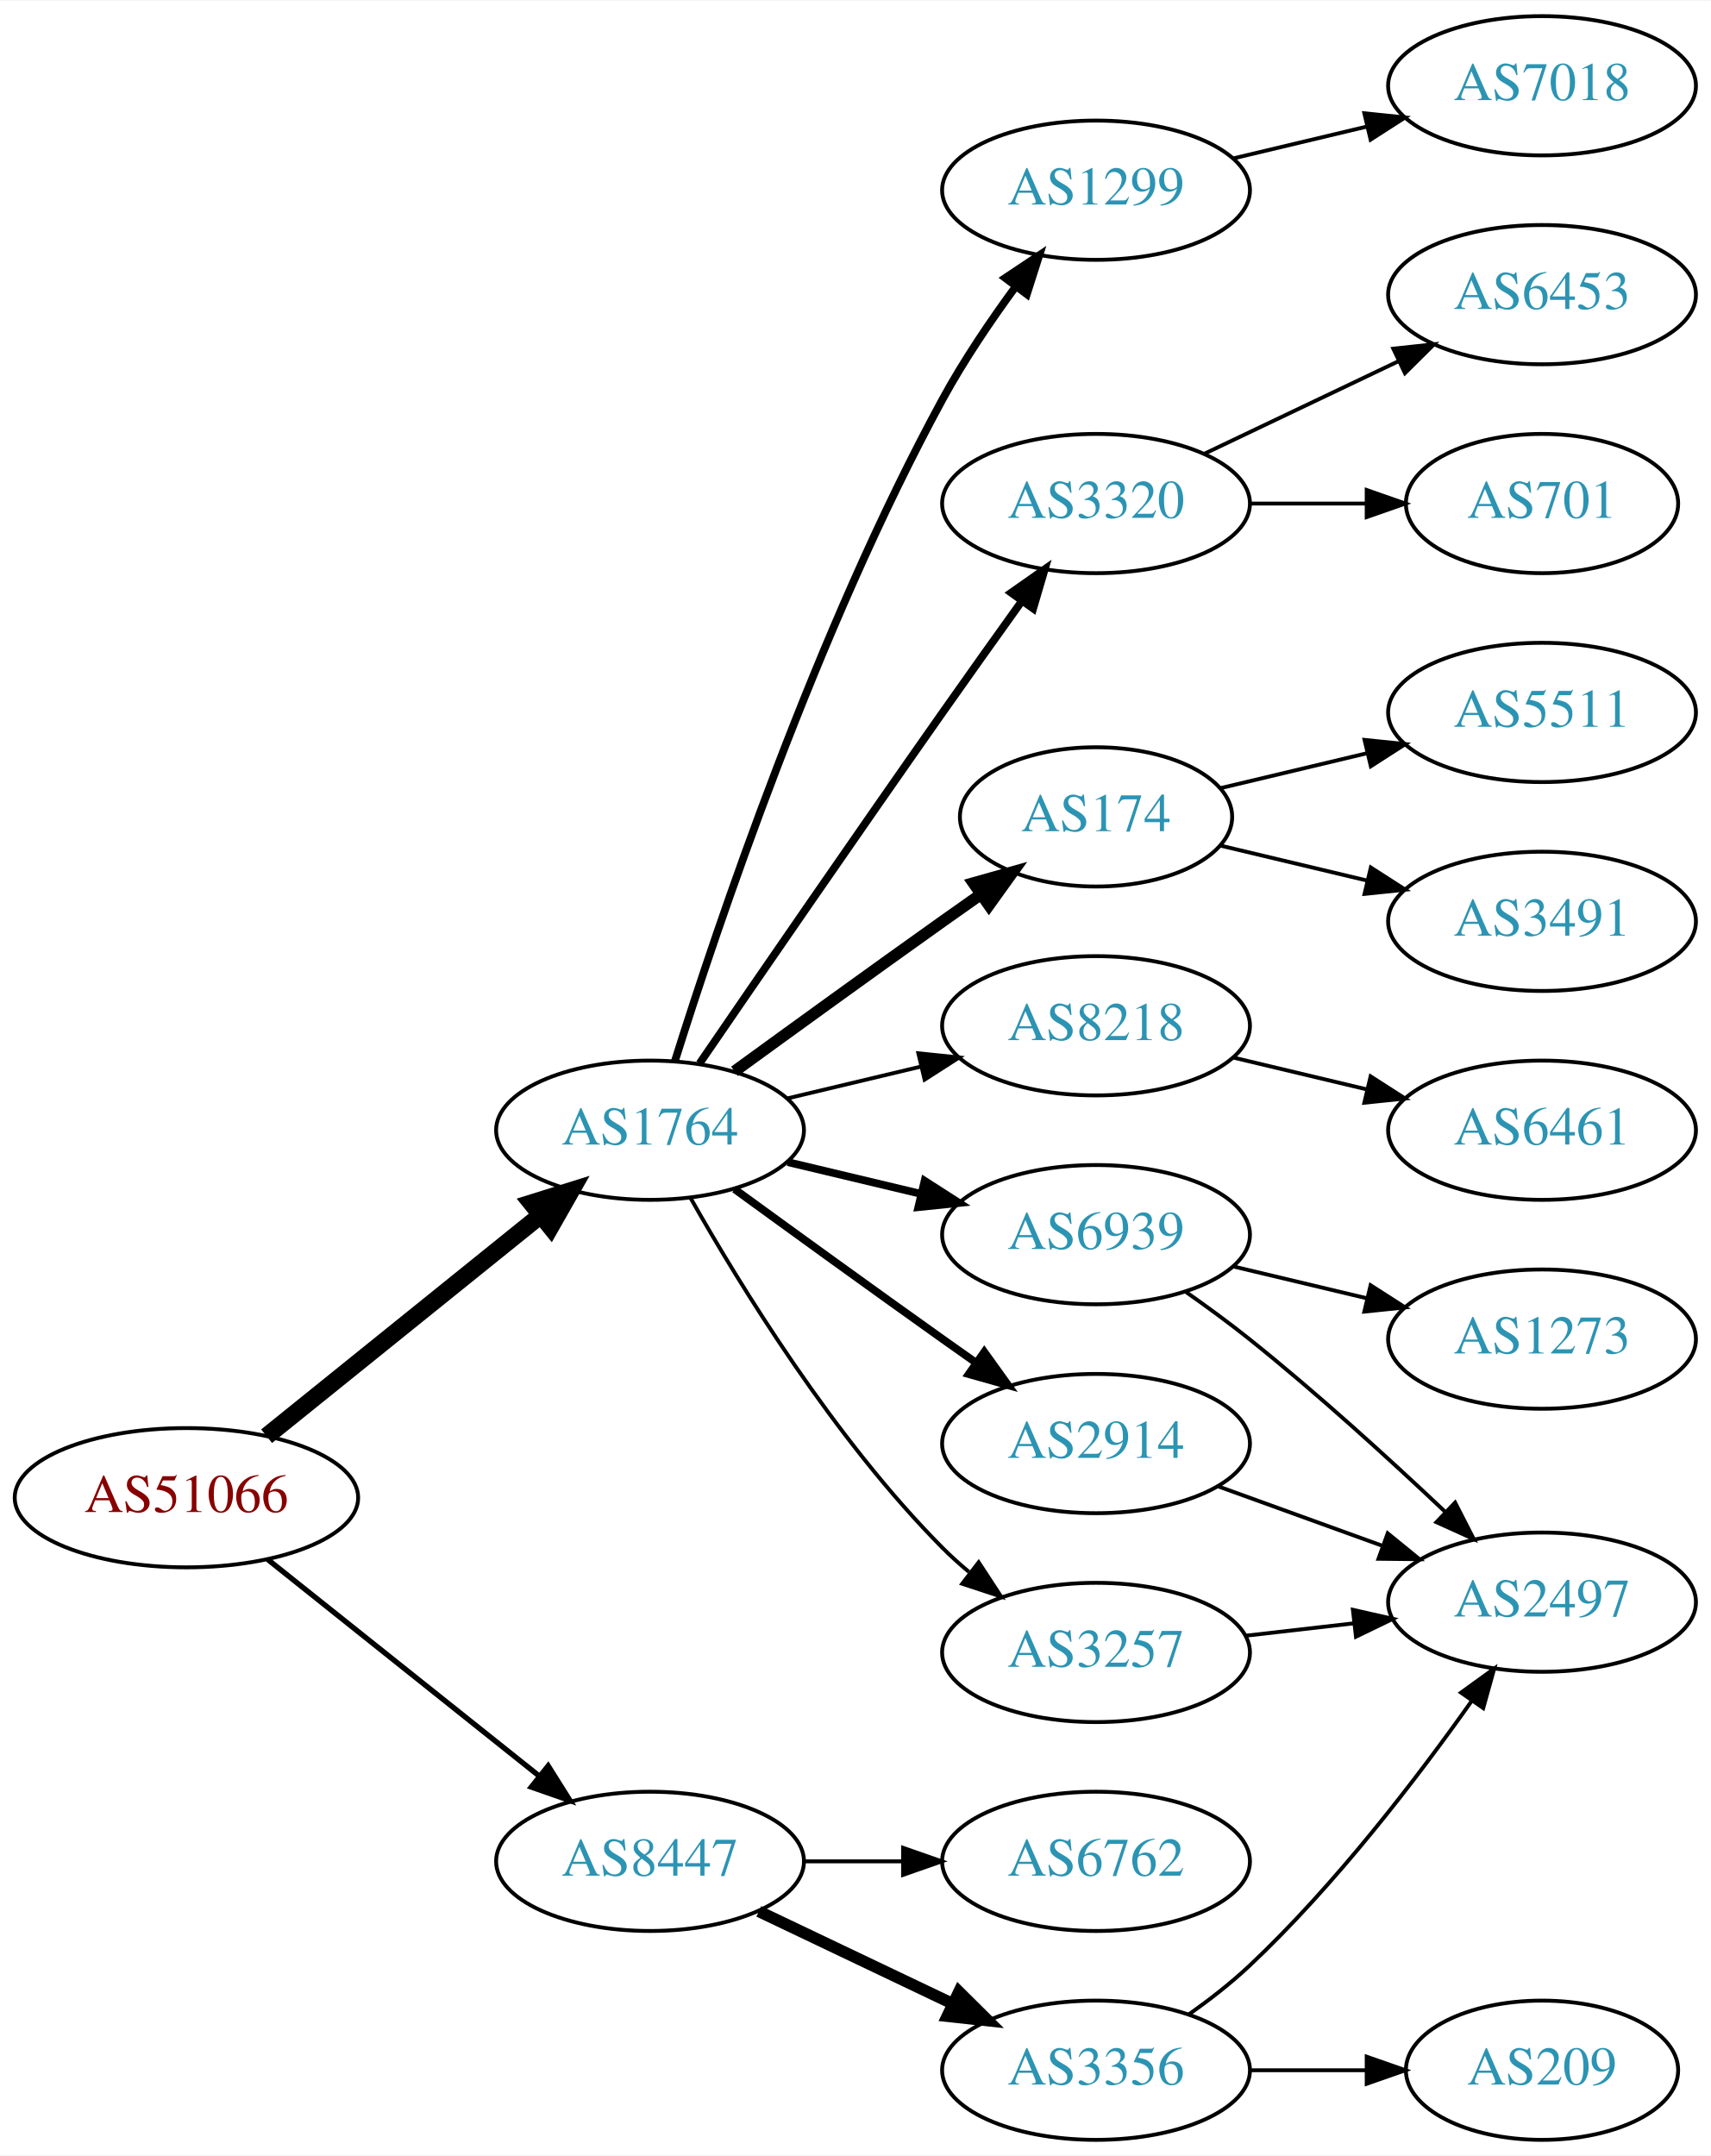
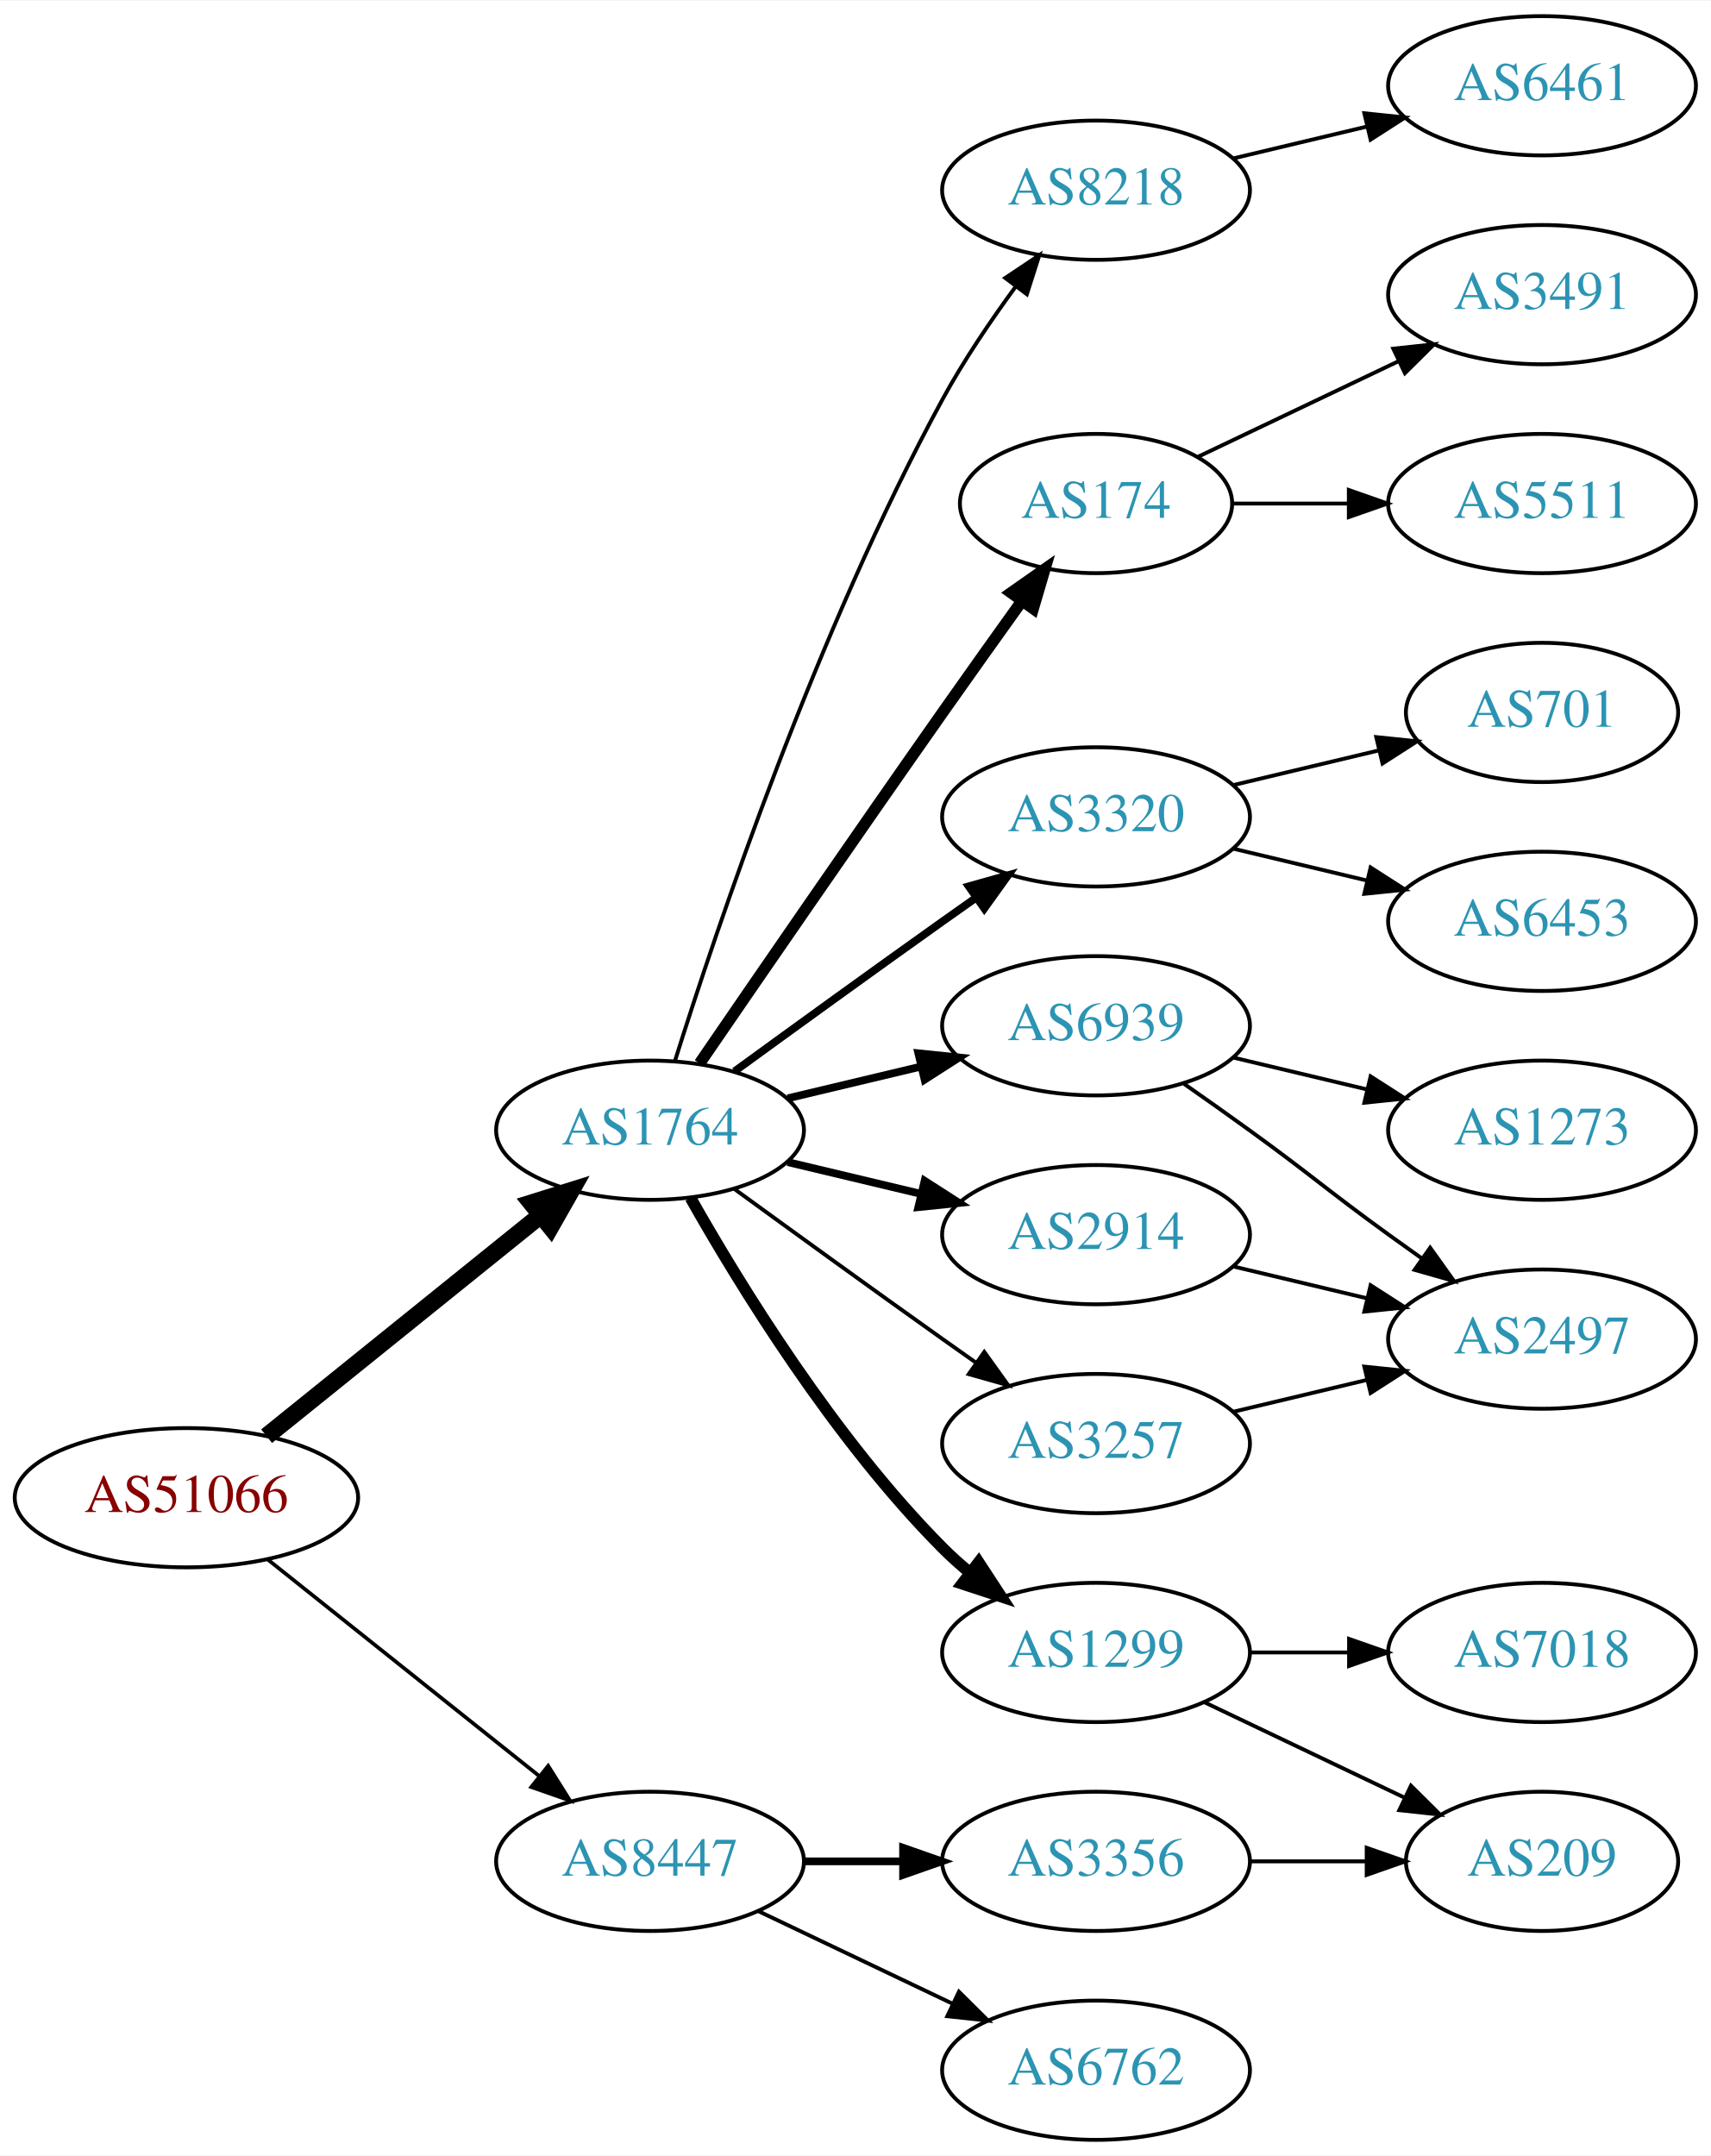
<svg xmlns="http://www.w3.org/2000/svg" xmlns:xlink="http://www.w3.org/1999/xlink" width="442pt" height="557pt" viewBox="0.00 0.00 442.27 557.00">
  <g id="graph0" class="graph" transform="scale(1 1) rotate(0) translate(4 553)">
    <polygon fill="white" stroke="none" points="-4,4 -4,-553 438.271,-553 438.271,4 -4,4" />
    <g id="node1" class="node">
      <g id="a_node1">
        <a xlink:href="/asn/51066" xlink:title="AS51066 ~ AUSTROCONTROL-AS [AT]">
          <ellipse fill="#ffffff" stroke="black" cx="44.196" cy="-166" rx="44.393" ry="18" />
          <text text-anchor="middle" x="44.196" y="-162.3" font-family="Times,serif" font-size="14.00" fill="#880000">AS51066</text>
        </a>
      </g>
    </g>
    <g id="node2" class="node">
      <g id="a_node2">
        <a xlink:href="/asn/1764" xlink:title="AS1764 ~ NEXTLAYER-AS [AT]">
          <ellipse fill="#ffffff" stroke="black" cx="164.039" cy="-261" rx="39.794" ry="18" />
          <text text-anchor="middle" x="164.039" y="-257.3" font-family="Times,serif" font-size="14.00" fill="#2c94b3">AS1764</text>
        </a>
      </g>
    </g>
    <g id="edge1" class="edge">
      <path fill="none" stroke="black" stroke-width="4.5" d="M64.92,-181.901C84.325,-197.544 114.111,-221.557 135.775,-239.021" />
      <polygon fill="black" stroke="black" stroke-width="4.5" points="133.386,-242.153 143.642,-245.363 138.328,-236.022 133.386,-242.153" />
    </g>
    <g id="node3" class="node">
      <g id="a_node3">
        <a xlink:href="/asn/8447" xlink:title="AS8447 ~ A1 Telekom Austria AG [AT]">
          <ellipse fill="#ffffff" stroke="black" cx="164.039" cy="-72" rx="39.794" ry="18" />
          <text text-anchor="middle" x="164.039" y="-68.3" font-family="Times,serif" font-size="14.00" fill="#2c94b3">AS8447</text>
        </a>
      </g>
    </g>
    <g id="edge2" class="edge">
-       <path fill="none" stroke="black" stroke-width="1.385" d="M65.186,-150.054C84.518,-134.634 113.969,-111.141 135.512,-93.957" />
-       <polygon fill="black" stroke="black" stroke-width="1.385" points="137.708,-96.682 143.343,-87.71 133.343,-91.21 137.708,-96.682" />
+       <path fill="none" stroke="black" stroke-width="0.964" d="M65.186,-150.054C84.518,-134.634 113.969,-111.141 135.512,-93.957" />
+       <polygon fill="black" stroke="black" stroke-width="0.964" points="137.708,-96.682 143.343,-87.71 133.343,-91.21 137.708,-96.682" />
    </g>
    <g id="node4" class="node">
      <g id="a_node4">
        <a xlink:href="/asn/174" xlink:title="AS174 ~ Cogent Communications [US]">
-           <ellipse fill="#ffffff" stroke="black" cx="279.332" cy="-342" rx="35.194" ry="18" />
-           <text text-anchor="middle" x="279.332" y="-338.3" font-family="Times,serif" font-size="14.00" fill="#2c94b3">AS174</text>
+           <ellipse fill="#ffffff" stroke="black" cx="279.332" cy="-423" rx="35.194" ry="18" />
+           <text text-anchor="middle" x="279.332" y="-419.3" font-family="Times,serif" font-size="14.00" fill="#2c94b3">AS174</text>
        </a>
      </g>
    </g>
    <g id="edge3" class="edge">
-       <path fill="none" stroke="black" stroke-width="3" d="M185.887,-276.222C200.821,-287.091 221.435,-302.025 239.685,-315 242.895,-317.282 246.264,-319.661 249.619,-322.018" />
-       <polygon fill="black" stroke="black" stroke-width="3" points="247.631,-324.899 257.83,-327.77 251.647,-319.166 247.631,-324.899" />
+       <path fill="none" stroke="black" stroke-width="3" d="M176.846,-278.269C191.489,-299.642 217.262,-337.12 239.685,-369 246.32,-378.433 253.67,-388.739 260.164,-397.795" />
+       <polygon fill="black" stroke="black" stroke-width="3" points="257.399,-399.946 266.076,-406.026 263.085,-395.862 257.399,-399.946" />
    </g>
    <g id="node5" class="node">
      <g id="a_node5">
-         <a xlink:href="/asn/8218" xlink:title="AS8218 ~ legacy Neotelecoms [FR]">
-           <ellipse fill="#ffffff" stroke="black" cx="279.332" cy="-288" rx="39.794" ry="18" />
-           <text text-anchor="middle" x="279.332" y="-284.3" font-family="Times,serif" font-size="14.00" fill="#2c94b3">AS8218</text>
+         <a xlink:href="/asn/3320" xlink:title="AS3320 ~ DTAG [DE]">
+           <ellipse fill="#ffffff" stroke="black" cx="279.332" cy="-342" rx="39.794" ry="18" />
+           <text text-anchor="middle" x="279.332" y="-338.3" font-family="Times,serif" font-size="14.00" fill="#2c94b3">AS3320</text>
        </a>
      </g>
    </g>
    <g id="edge4" class="edge">
-       <path fill="none" stroke="black" d="M199.646,-269.248C210.517,-271.838 222.671,-274.735 234.114,-277.462" />
-       <polygon fill="black" stroke="black" points="233.397,-280.889 243.936,-279.803 235.02,-274.08 233.397,-280.889" />
+       <path fill="none" stroke="black" stroke-width="2" d="M185.887,-276.222C200.821,-287.091 221.435,-302.025 239.685,-315 242.506,-317.005 245.449,-319.085 248.397,-321.159" />
+       <polygon fill="black" stroke="black" stroke-width="2" points="246.424,-324.05 256.621,-326.926 250.443,-318.319 246.424,-324.05" />
    </g>
    <g id="node6" class="node">
      <g id="a_node6">
        <a xlink:href="/asn/6939" xlink:title="AS6939 ~ Hurricane Electric LLC [US]">
-           <ellipse fill="#ffffff" stroke="black" cx="279.332" cy="-234" rx="39.794" ry="18" />
-           <text text-anchor="middle" x="279.332" y="-230.3" font-family="Times,serif" font-size="14.00" fill="#2c94b3">AS6939</text>
+           <ellipse fill="#ffffff" stroke="black" cx="279.332" cy="-288" rx="39.794" ry="18" />
+           <text text-anchor="middle" x="279.332" y="-284.3" font-family="Times,serif" font-size="14.00" fill="#2c94b3">AS6939</text>
        </a>
      </g>
    </g>
    <g id="edge5" class="edge">
-       <path fill="none" stroke="black" stroke-width="2" d="M199.646,-252.752C210.517,-250.162 222.671,-247.265 234.114,-244.538" />
-       <polygon fill="black" stroke="black" stroke-width="2" points="235.02,-247.92 243.936,-242.197 233.397,-241.111 235.02,-247.92" />
+       <path fill="none" stroke="black" stroke-width="2" d="M199.646,-269.248C210.517,-271.838 222.671,-274.735 234.114,-277.462" />
+       <polygon fill="black" stroke="black" stroke-width="2" points="233.397,-280.889 243.936,-279.803 235.02,-274.08 233.397,-280.889" />
    </g>
    <g id="node7" class="node">
      <g id="a_node7">
        <a xlink:href="/asn/2914" xlink:title="AS2914 ~ NTT America, Inc. [US]">
-           <ellipse fill="#ffffff" stroke="black" cx="279.332" cy="-180" rx="39.794" ry="18" />
-           <text text-anchor="middle" x="279.332" y="-176.3" font-family="Times,serif" font-size="14.00" fill="#2c94b3">AS2914</text>
+           <ellipse fill="#ffffff" stroke="black" cx="279.332" cy="-234" rx="39.794" ry="18" />
+           <text text-anchor="middle" x="279.332" y="-230.3" font-family="Times,serif" font-size="14.00" fill="#2c94b3">AS2914</text>
        </a>
      </g>
    </g>
    <g id="edge6" class="edge">
-       <path fill="none" stroke="black" stroke-width="2" d="M185.887,-245.778C200.821,-234.909 221.435,-219.975 239.685,-207 242.506,-204.995 245.449,-202.915 248.397,-200.841" />
-       <polygon fill="black" stroke="black" stroke-width="2" points="250.443,-203.681 256.621,-195.074 246.424,-197.95 250.443,-203.681" />
+       <path fill="none" stroke="black" stroke-width="2" d="M199.646,-252.752C210.517,-250.162 222.671,-247.265 234.114,-244.538" />
+       <polygon fill="black" stroke="black" stroke-width="2" points="235.02,-247.92 243.936,-242.197 233.397,-241.111 235.02,-247.92" />
    </g>
    <g id="node8" class="node">
      <g id="a_node8">
        <a xlink:href="/asn/1299" xlink:title="AS1299 ~ Telia Carrier [EU]">
-           <ellipse fill="#ffffff" stroke="black" cx="279.332" cy="-504" rx="39.794" ry="18" />
-           <text text-anchor="middle" x="279.332" y="-500.3" font-family="Times,serif" font-size="14.00" fill="#2c94b3">AS1299</text>
+           <ellipse fill="#ffffff" stroke="black" cx="279.332" cy="-126" rx="39.794" ry="18" />
+           <text text-anchor="middle" x="279.332" y="-122.3" font-family="Times,serif" font-size="14.00" fill="#2c94b3">AS1299</text>
        </a>
      </g>
    </g>
    <g id="edge7" class="edge">
-       <path fill="none" stroke="black" stroke-width="2" d="M170.46,-278.841C181.231,-313.146 207.122,-390.203 239.685,-450 245.117,-459.974 252.091,-470.269 258.617,-479.16" />
-       <polygon fill="black" stroke="black" stroke-width="2" points="255.858,-481.316 264.67,-487.198 261.45,-477.105 255.858,-481.316" />
+       <path fill="none" stroke="black" stroke-width="3" d="M174.498,-243.51C187.28,-220.904 211.712,-181.114 239.685,-153 241.796,-150.879 244.092,-148.812 246.477,-146.829" />
+       <polygon fill="black" stroke="black" stroke-width="3" points="248.993,-149.31 254.793,-140.444 244.73,-143.758 248.993,-149.31" />
    </g>
    <g id="node9" class="node">
      <g id="a_node9">
-         <a xlink:href="/asn/3320" xlink:title="AS3320 ~ DTAG [DE]">
-           <ellipse fill="#ffffff" stroke="black" cx="279.332" cy="-423" rx="39.794" ry="18" />
-           <text text-anchor="middle" x="279.332" y="-419.3" font-family="Times,serif" font-size="14.00" fill="#2c94b3">AS3320</text>
+         <a xlink:href="/asn/8218" xlink:title="AS8218 ~ legacy Neotelecoms [FR]">
+           <ellipse fill="#ffffff" stroke="black" cx="279.332" cy="-504" rx="39.794" ry="18" />
+           <text text-anchor="middle" x="279.332" y="-500.3" font-family="Times,serif" font-size="14.00" fill="#2c94b3">AS8218</text>
        </a>
      </g>
    </g>
    <g id="edge8" class="edge">
-       <path fill="none" stroke="black" stroke-width="2" d="M176.846,-278.269C191.489,-299.642 217.262,-337.12 239.685,-369 246.32,-378.433 253.67,-388.739 260.164,-397.795" />
-       <polygon fill="black" stroke="black" stroke-width="2" points="257.399,-399.946 266.076,-406.026 263.085,-395.862 257.399,-399.946" />
+       <path fill="none" stroke="black" d="M170.46,-278.841C181.231,-313.146 207.122,-390.203 239.685,-450 245.117,-459.974 252.091,-470.269 258.617,-479.16" />
+       <polygon fill="black" stroke="black" points="255.858,-481.316 264.67,-487.198 261.45,-477.105 255.858,-481.316" />
    </g>
    <g id="node10" class="node">
      <g id="a_node10">
        <a xlink:href="/asn/3257" xlink:title="AS3257 ~ GTT [DE]">
-           <ellipse fill="#ffffff" stroke="black" cx="279.332" cy="-126" rx="39.794" ry="18" />
-           <text text-anchor="middle" x="279.332" y="-122.3" font-family="Times,serif" font-size="14.00" fill="#2c94b3">AS3257</text>
+           <ellipse fill="#ffffff" stroke="black" cx="279.332" cy="-180" rx="39.794" ry="18" />
+           <text text-anchor="middle" x="279.332" y="-176.3" font-family="Times,serif" font-size="14.00" fill="#2c94b3">AS3257</text>
        </a>
      </g>
    </g>
    <g id="edge9" class="edge">
-       <path fill="none" stroke="black" d="M174.498,-243.51C187.28,-220.904 211.712,-181.114 239.685,-153 241.796,-150.879 244.092,-148.812 246.477,-146.829" />
-       <polygon fill="black" stroke="black" points="248.993,-149.31 254.793,-140.444 244.73,-143.758 248.993,-149.31" />
-     </g>
-     <g id="node19" class="node">
-       <g id="a_node19">
-         <a xlink:href="/asn/3356" xlink:title="AS3356 ~ Level 3 Parent, LLC [US]">
-           <ellipse fill="#ffffff" stroke="black" cx="279.332" cy="-18" rx="39.794" ry="18" />
-           <text text-anchor="middle" x="279.332" y="-14.3" font-family="Times,serif" font-size="14.00" fill="#2c94b3">AS3356</text>
-         </a>
-       </g>
-     </g>
-     <g id="edge20" class="edge">
-       <path fill="none" stroke="black" stroke-width="3" d="M192.175,-59.066C207.169,-51.919 225.99,-42.948 242.213,-35.215" />
-       <polygon fill="black" stroke="black" stroke-width="3" points="243.895,-38.291 251.417,-30.829 240.884,-31.972 243.895,-38.291" />
+       <path fill="none" stroke="black" d="M185.887,-245.778C200.821,-234.909 221.435,-219.975 239.685,-207 242.506,-204.995 245.449,-202.915 248.397,-200.841" />
+       <polygon fill="black" stroke="black" points="250.443,-203.681 256.621,-195.074 246.424,-197.95 250.443,-203.681" />
    </g>
    <g id="node20" class="node">
      <g id="a_node20">
+         <a xlink:href="/asn/3356" xlink:title="AS3356 ~ Level 3 Parent, LLC [US]">
+           <ellipse fill="#ffffff" stroke="black" cx="279.332" cy="-72" rx="39.794" ry="18" />
+           <text text-anchor="middle" x="279.332" y="-68.3" font-family="Times,serif" font-size="14.00" fill="#2c94b3">AS3356</text>
+         </a>
+       </g>
+     </g>
+     <g id="edge21" class="edge">
+       <path fill="none" stroke="black" stroke-width="2" d="M203.711,-72C211.914,-72 220.678,-72 229.21,-72" />
+       <polygon fill="black" stroke="black" stroke-width="2" points="229.449,-75.5 239.449,-72 229.449,-68.5 229.449,-75.5" />
+     </g>
+     <g id="node21" class="node">
+       <g id="a_node21">
        <a xlink:href="/asn/6762" xlink:title="AS6762 ~ TELECOM ITALIA SPARKLE S.p.A. [IT]">
-           <ellipse fill="#ffffff" stroke="black" cx="279.332" cy="-72" rx="39.794" ry="18" />
-           <text text-anchor="middle" x="279.332" y="-68.3" font-family="Times,serif" font-size="14.00" fill="#2c94b3">AS6762</text>
-         </a>
-       </g>
-     </g>
-     <g id="edge21" class="edge">
-       <path fill="none" stroke="black" d="M203.711,-72C211.914,-72 220.678,-72 229.21,-72" />
-       <polygon fill="black" stroke="black" points="229.449,-75.5 239.449,-72 229.449,-68.5 229.449,-75.5" />
+           <ellipse fill="#ffffff" stroke="black" cx="279.332" cy="-18" rx="39.794" ry="18" />
+           <text text-anchor="middle" x="279.332" y="-14.3" font-family="Times,serif" font-size="14.00" fill="#2c94b3">AS6762</text>
+         </a>
+       </g>
+     </g>
+     <g id="edge22" class="edge">
+       <path fill="none" stroke="black" d="M192.175,-59.066C207.169,-51.919 225.99,-42.948 242.213,-35.215" />
+       <polygon fill="black" stroke="black" points="243.895,-38.291 251.417,-30.829 240.884,-31.972 243.895,-38.291" />
    </g>
    <g id="node11" class="node">
      <g id="a_node11">
        <a xlink:href="/asn/5511" xlink:title="AS5511 ~ Orange S.A. [FR]">
-           <ellipse fill="#ffffff" stroke="black" cx="394.625" cy="-369" rx="39.794" ry="18" />
-           <text text-anchor="middle" x="394.625" y="-365.3" font-family="Times,serif" font-size="14.00" fill="#2c94b3">AS5511</text>
+           <ellipse fill="#ffffff" stroke="black" cx="394.625" cy="-423" rx="39.794" ry="18" />
+           <text text-anchor="middle" x="394.625" y="-419.3" font-family="Times,serif" font-size="14.00" fill="#2c94b3">AS5511</text>
        </a>
      </g>
    </g>
    <g id="edge10" class="edge">
-       <path fill="none" stroke="black" d="M311.589,-349.449C323.269,-352.233 336.765,-355.449 349.394,-358.459" />
-       <polygon fill="black" stroke="black" points="348.747,-361.903 359.286,-360.816 350.37,-355.093 348.747,-361.903" />
+       <path fill="none" stroke="black" d="M314.631,-423C324.008,-423 334.358,-423 344.393,-423" />
+       <polygon fill="black" stroke="black" points="344.681,-426.5 354.681,-423 344.681,-419.5 344.681,-426.5" />
    </g>
    <g id="node12" class="node">
      <g id="a_node12">
        <a xlink:href="/asn/3491" xlink:title="AS3491 ~ PCCW Global, Inc. [US]">
-           <ellipse fill="#ffffff" stroke="black" cx="394.625" cy="-315" rx="39.794" ry="18" />
-           <text text-anchor="middle" x="394.625" y="-311.3" font-family="Times,serif" font-size="14.00" fill="#2c94b3">AS3491</text>
+           <ellipse fill="#ffffff" stroke="black" cx="394.625" cy="-477" rx="39.794" ry="18" />
+           <text text-anchor="middle" x="394.625" y="-473.3" font-family="Times,serif" font-size="14.00" fill="#2c94b3">AS3491</text>
        </a>
      </g>
    </g>
    <g id="edge11" class="edge">
-       <path fill="none" stroke="black" d="M311.589,-334.551C323.269,-331.767 336.765,-328.551 349.394,-325.541" />
-       <polygon fill="black" stroke="black" points="350.37,-328.907 359.286,-323.184 348.747,-322.097 350.37,-328.907" />
+       <path fill="none" stroke="black" d="M305.757,-435.119C321.059,-442.413 340.783,-451.814 357.665,-459.86" />
+       <polygon fill="black" stroke="black" points="356.172,-463.026 366.705,-464.169 359.184,-456.707 356.172,-463.026" />
    </g>
    <g id="node13" class="node">
      <g id="a_node13">
-         <a xlink:href="/asn/6461" xlink:title="AS6461 ~ Zayo Bandwidth [US]">
+         <a xlink:href="/asn/6453" xlink:title="AS6453 ~ TATA COMMUNICATIONS (AMERICA) INC [US]">
+           <ellipse fill="#ffffff" stroke="black" cx="394.625" cy="-315" rx="39.794" ry="18" />
+           <text text-anchor="middle" x="394.625" y="-311.3" font-family="Times,serif" font-size="14.00" fill="#2c94b3">AS6453</text>
+         </a>
+       </g>
+     </g>
+     <g id="edge12" class="edge">
+       <path fill="none" stroke="black" d="M314.939,-333.752C325.81,-331.162 337.964,-328.265 349.407,-325.538" />
+       <polygon fill="black" stroke="black" points="350.313,-328.92 359.229,-323.197 348.69,-322.111 350.313,-328.92" />
+     </g>
+     <g id="node14" class="node">
+       <g id="a_node14">
+         <a xlink:href="/asn/701" xlink:title="AS701 ~ UUNET [US]">
+           <ellipse fill="#ffffff" stroke="black" cx="394.625" cy="-369" rx="35.194" ry="18" />
+           <text text-anchor="middle" x="394.625" y="-365.3" font-family="Times,serif" font-size="14.00" fill="#2c94b3">AS701</text>
+         </a>
+       </g>
+     </g>
+     <g id="edge13" class="edge">
+       <path fill="none" stroke="black" d="M314.939,-350.248C326.733,-353.058 340.038,-356.229 352.306,-359.153" />
+       <polygon fill="black" stroke="black" points="351.772,-362.624 362.311,-361.537 353.394,-355.814 351.772,-362.624" />
+     </g>
+     <g id="node15" class="node">
+       <g id="a_node15">
+         <a xlink:href="/asn/1273" xlink:title="AS1273 ~ Vodafone Group PLC [EU]">
          <ellipse fill="#ffffff" stroke="black" cx="394.625" cy="-261" rx="39.794" ry="18" />
-           <text text-anchor="middle" x="394.625" y="-257.3" font-family="Times,serif" font-size="14.00" fill="#2c94b3">AS6461</text>
-         </a>
-       </g>
-     </g>
-     <g id="edge12" class="edge">
+           <text text-anchor="middle" x="394.625" y="-257.3" font-family="Times,serif" font-size="14.00" fill="#2c94b3">AS1273</text>
+         </a>
+       </g>
+     </g>
+     <g id="edge14" class="edge">
      <path fill="none" stroke="black" d="M314.939,-279.752C325.81,-277.162 337.964,-274.265 349.407,-271.538" />
      <polygon fill="black" stroke="black" points="350.313,-274.92 359.229,-269.197 348.69,-268.111 350.313,-274.92" />
    </g>
-     <g id="node14" class="node">
-       <g id="a_node14">
-         <a xlink:href="/asn/1273" xlink:title="AS1273 ~ Vodafone Group PLC [EU]">
+     <g id="node16" class="node">
+       <g id="a_node16">
+         <a xlink:href="/asn/2497" xlink:title="AS2497 ~ Internet Initiative Japan Inc. [JP]">
          <ellipse fill="#ffffff" stroke="black" cx="394.625" cy="-207" rx="39.794" ry="18" />
-           <text text-anchor="middle" x="394.625" y="-203.3" font-family="Times,serif" font-size="14.00" fill="#2c94b3">AS1273</text>
-         </a>
-       </g>
-     </g>
-     <g id="edge13" class="edge">
+           <text text-anchor="middle" x="394.625" y="-203.3" font-family="Times,serif" font-size="14.00" fill="#2c94b3">AS2497</text>
+         </a>
+       </g>
+     </g>
+     <g id="edge15" class="edge">
+       <path fill="none" stroke="black" d="M302.089,-272.991C307.623,-269.121 313.542,-264.936 318.978,-261 335.178,-249.271 338.778,-245.729 354.978,-234 357.781,-231.971 360.712,-229.875 363.653,-227.79" />
+       <polygon fill="black" stroke="black" points="365.704,-230.627 371.868,-222.009 361.675,-224.903 365.704,-230.627" />
+     </g>
+     <g id="edge16" class="edge">
      <path fill="none" stroke="black" d="M314.939,-225.752C325.81,-223.162 337.964,-220.265 349.407,-217.538" />
      <polygon fill="black" stroke="black" points="350.313,-220.92 359.229,-215.197 348.69,-214.111 350.313,-220.92" />
    </g>
-     <g id="node15" class="node">
-       <g id="a_node15">
-         <a xlink:href="/asn/2497" xlink:title="AS2497 ~ Internet Initiative Japan Inc. [JP]">
-           <ellipse fill="#ffffff" stroke="black" cx="394.625" cy="-139" rx="39.794" ry="18" />
-           <text text-anchor="middle" x="394.625" y="-135.3" font-family="Times,serif" font-size="14.00" fill="#2c94b3">AS2497</text>
-         </a>
-       </g>
-     </g>
-     <g id="edge14" class="edge">
-       <path fill="none" stroke="black" d="M302.357,-219.344C307.886,-215.467 313.736,-211.19 318.978,-207 336.54,-192.962 355.24,-175.923 369.531,-162.413" />
-       <polygon fill="black" stroke="black" points="372.157,-164.745 376.981,-155.312 367.327,-159.678 372.157,-164.745" />
-     </g>
-     <g id="edge15" class="edge">
-       <path fill="none" stroke="black" d="M310.99,-168.905C323.963,-164.21 339.256,-158.676 353.137,-153.652" />
-       <polygon fill="black" stroke="black" points="354.729,-156.798 362.941,-150.104 352.347,-150.216 354.729,-156.798" />
+     <g id="node17" class="node">
+       <g id="a_node17">
+         <a xlink:href="/asn/209" xlink:title="AS209 ~ CenturyLink Communications, LLC [US]">
+           <ellipse fill="#ffffff" stroke="black" cx="394.625" cy="-72" rx="35.194" ry="18" />
+           <text text-anchor="middle" x="394.625" y="-68.3" font-family="Times,serif" font-size="14.00" fill="#2c94b3">AS209</text>
+         </a>
+       </g>
+     </g>
+     <g id="edge17" class="edge">
+       <path fill="none" stroke="black" d="M307.468,-113.066C322.9,-105.71 342.385,-96.423 358.92,-88.541" />
+       <polygon fill="black" stroke="black" points="360.741,-91.551 368.262,-84.089 357.729,-85.232 360.741,-91.551" />
    </g>
    <g id="node18" class="node">
      <g id="a_node18">
        <a xlink:href="/asn/7018" xlink:title="AS7018 ~ AT&amp;T Services, Inc. [US]">
+           <ellipse fill="#ffffff" stroke="black" cx="394.625" cy="-126" rx="39.794" ry="18" />
+           <text text-anchor="middle" x="394.625" y="-122.3" font-family="Times,serif" font-size="14.00" fill="#2c94b3">AS7018</text>
+         </a>
+       </g>
+     </g>
+     <g id="edge18" class="edge">
+       <path fill="none" stroke="black" d="M319.004,-126C327.207,-126 335.971,-126 344.503,-126" />
+       <polygon fill="black" stroke="black" points="344.742,-129.5 354.742,-126 344.742,-122.5 344.742,-129.5" />
+     </g>
+     <g id="node19" class="node">
+       <g id="a_node19">
+         <a xlink:href="/asn/6461" xlink:title="AS6461 ~ Zayo Bandwidth [US]">
          <ellipse fill="#ffffff" stroke="black" cx="394.625" cy="-531" rx="39.794" ry="18" />
-           <text text-anchor="middle" x="394.625" y="-527.3" font-family="Times,serif" font-size="14.00" fill="#2c94b3">AS7018</text>
-         </a>
-       </g>
-     </g>
-     <g id="edge18" class="edge">
+           <text text-anchor="middle" x="394.625" y="-527.3" font-family="Times,serif" font-size="14.00" fill="#2c94b3">AS6461</text>
+         </a>
+       </g>
+     </g>
+     <g id="edge19" class="edge">
      <path fill="none" stroke="black" d="M314.939,-512.248C325.81,-514.838 337.964,-517.735 349.407,-520.462" />
      <polygon fill="black" stroke="black" points="348.69,-523.889 359.229,-522.803 350.313,-517.08 348.69,-523.889" />
    </g>
-     <g id="node16" class="node">
-       <g id="a_node16">
-         <a xlink:href="/asn/701" xlink:title="AS701 ~ UUNET [US]">
-           <ellipse fill="#ffffff" stroke="black" cx="394.625" cy="-423" rx="35.194" ry="18" />
-           <text text-anchor="middle" x="394.625" y="-419.3" font-family="Times,serif" font-size="14.00" fill="#2c94b3">AS701</text>
-         </a>
-       </g>
-     </g>
-     <g id="edge16" class="edge">
-       <path fill="none" stroke="black" d="M319.004,-423C328.709,-423 339.2,-423 349.163,-423" />
-       <polygon fill="black" stroke="black" points="349.299,-426.5 359.299,-423 349.299,-419.5 349.299,-426.5" />
-     </g>
-     <g id="node17" class="node">
-       <g id="a_node17">
-         <a xlink:href="/asn/6453" xlink:title="AS6453 ~ TATA COMMUNICATIONS (AMERICA) INC [US]">
-           <ellipse fill="#ffffff" stroke="black" cx="394.625" cy="-477" rx="39.794" ry="18" />
-           <text text-anchor="middle" x="394.625" y="-473.3" font-family="Times,serif" font-size="14.00" fill="#2c94b3">AS6453</text>
-         </a>
-       </g>
-     </g>
-     <g id="edge17" class="edge">
-       <path fill="none" stroke="black" d="M307.468,-435.934C322.462,-443.081 341.283,-452.052 357.506,-459.785" />
-       <polygon fill="black" stroke="black" points="356.177,-463.028 366.71,-464.171 359.188,-456.709 356.177,-463.028" />
-     </g>
-     <g id="edge19" class="edge">
-       <path fill="none" stroke="black" d="M318.057,-130.329C327.038,-131.359 336.737,-132.472 346.094,-133.546" />
-       <polygon fill="black" stroke="black" points="345.731,-137.027 356.064,-134.69 346.529,-130.073 345.731,-137.027" />
+     <g id="edge20" class="edge">
+       <path fill="none" stroke="black" d="M314.939,-188.248C325.81,-190.838 337.964,-193.735 349.407,-196.462" />
+       <polygon fill="black" stroke="black" points="348.69,-199.889 359.229,-198.803 350.313,-193.08 348.69,-199.889" />
    </g>
    <g id="edge23" class="edge">
-       <path fill="none" stroke="black" d="M303.251,-32.377C308.646,-36.195 314.208,-40.514 318.978,-45 341.194,-65.893 362.404,-93.617 376.498,-113.535" />
-       <polygon fill="black" stroke="black" points="373.68,-115.612 382.268,-121.817 379.423,-111.611 373.68,-115.612" />
-     </g>
-     <g id="node21" class="node">
-       <g id="a_node21">
-         <a xlink:href="/asn/209" xlink:title="AS209 ~ CenturyLink Communications, LLC [US]">
-           <ellipse fill="#ffffff" stroke="black" cx="394.625" cy="-18" rx="35.194" ry="18" />
-           <text text-anchor="middle" x="394.625" y="-14.3" font-family="Times,serif" font-size="14.00" fill="#2c94b3">AS209</text>
-         </a>
-       </g>
-     </g>
-     <g id="edge22" class="edge">
-       <path fill="none" stroke="black" d="M319.004,-18C328.709,-18 339.2,-18 349.163,-18" />
-       <polygon fill="black" stroke="black" points="349.299,-21.5 359.299,-18 349.299,-14.5 349.299,-21.5" />
+       <path fill="none" stroke="black" d="M319.004,-72C328.709,-72 339.2,-72 349.163,-72" />
+       <polygon fill="black" stroke="black" points="349.299,-75.5 359.299,-72 349.299,-68.5 349.299,-75.5" />
    </g>
  </g>
</svg>
